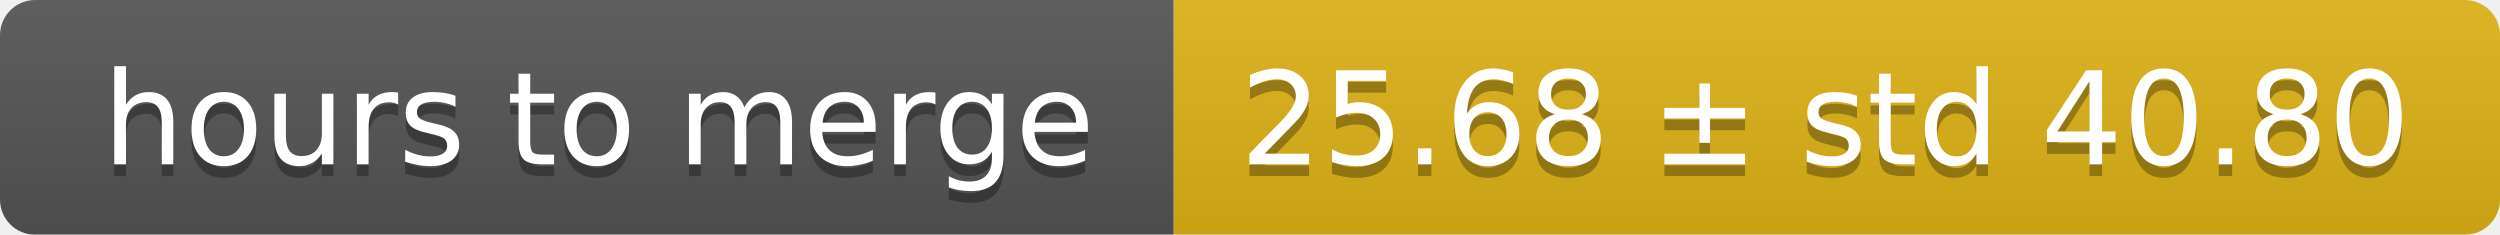
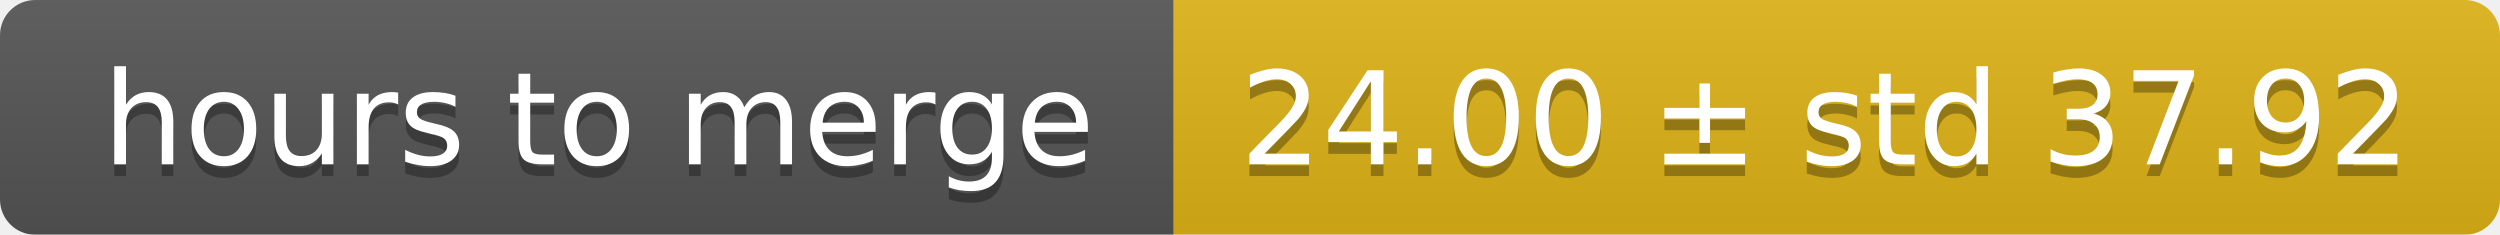
<svg xmlns="http://www.w3.org/2000/svg" width="213" height="20">
  <linearGradient id="smooth" x2="0" y2="100%">
    <stop offset="0" stop-color="#bbb" stop-opacity=".1" />
    <stop offset="1" stop-opacity=".1" />
  </linearGradient>
  <mask id="round">
    <rect width="213" height="20" rx="3" fill="#fff" />
  </mask>
  <g mask="url(#round)">
    <rect width="100" height="20" fill="#555" />
    <rect x="100" width="113" height="20" fill="#dfb317" />
    <rect width="213" height="20" fill="url(#smooth)" />
  </g>
  <g fill="#fff" text-anchor="middle" font-family="DejaVu Sans,Verdana,Geneva,sans-serif" font-size="11">
    <text x="51" y="15" fill="#010101" fill-opacity=".3">hours to merge</text>
    <text x="51" y="14">hours to merge</text>
-     <text x="155.5" y="15" fill="#010101" fill-opacity=".3">25.68 ± std 40.80</text>
-     <text x="155.5" y="14">25.68 ± std 40.80</text>
+     <text x="155.5" y="15" fill="#010101" fill-opacity=".3">24.00 ± std 37.92</text>
+     <text x="155.5" y="14">24.00 ± std 37.92</text>
  </g>
</svg>
